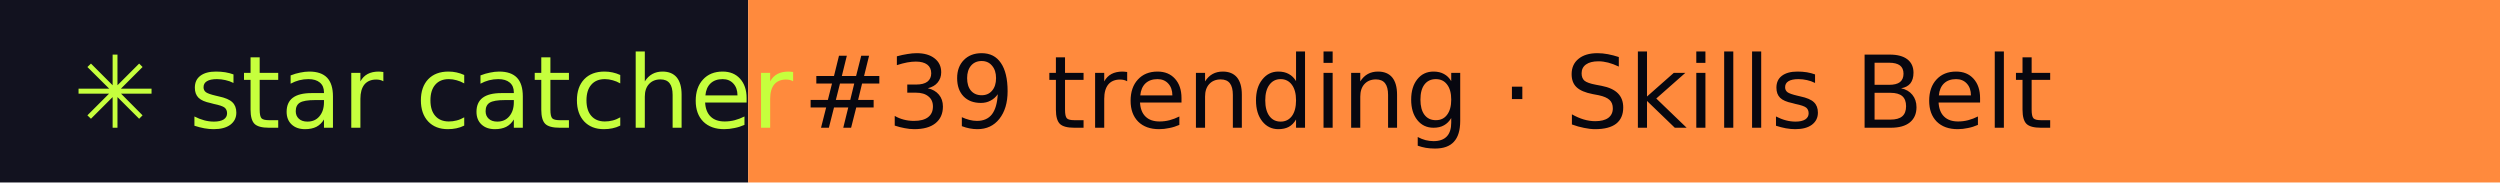
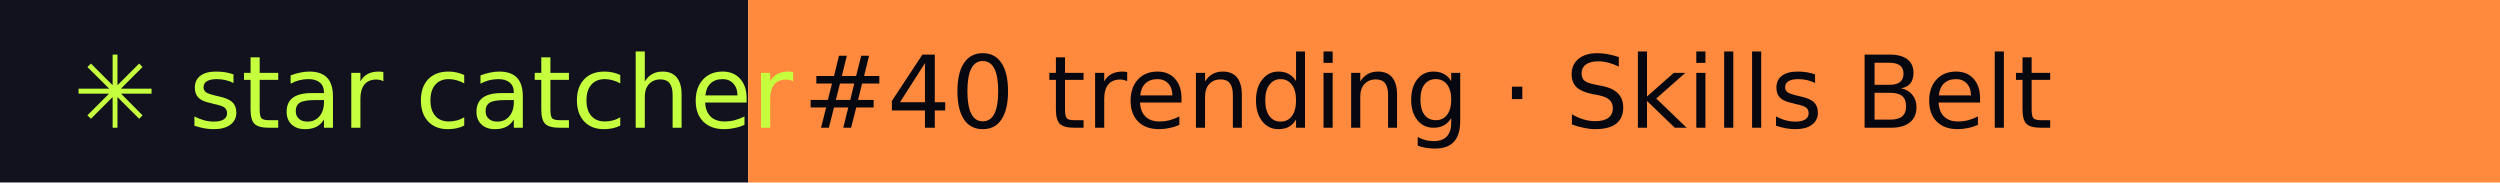
- <svg xmlns="http://www.w3.org/2000/svg" width="274" height="20" role="img" aria-label="star catcher: #39 trending · Skills Belt">
+ <svg xmlns="http://www.w3.org/2000/svg" width="274" height="20" role="img" aria-label="star catcher: #40 trending · Skills Belt">
  <rect width="82" height="20" fill="#12121F" />
  <rect x="82" width="192" height="20" fill="#FF8A3D" />
  <g font-family="Verdana,DejaVu Sans,sans-serif" font-size="11">
    <text x="8" y="14" fill="#C6FF3D">✳ star catcher</text>
-     <text x="88" y="14" fill="#07070F">#39 trending · Skills Belt</text>
+     <text x="88" y="14" fill="#07070F">#40 trending · Skills Belt</text>
  </g>
</svg>
